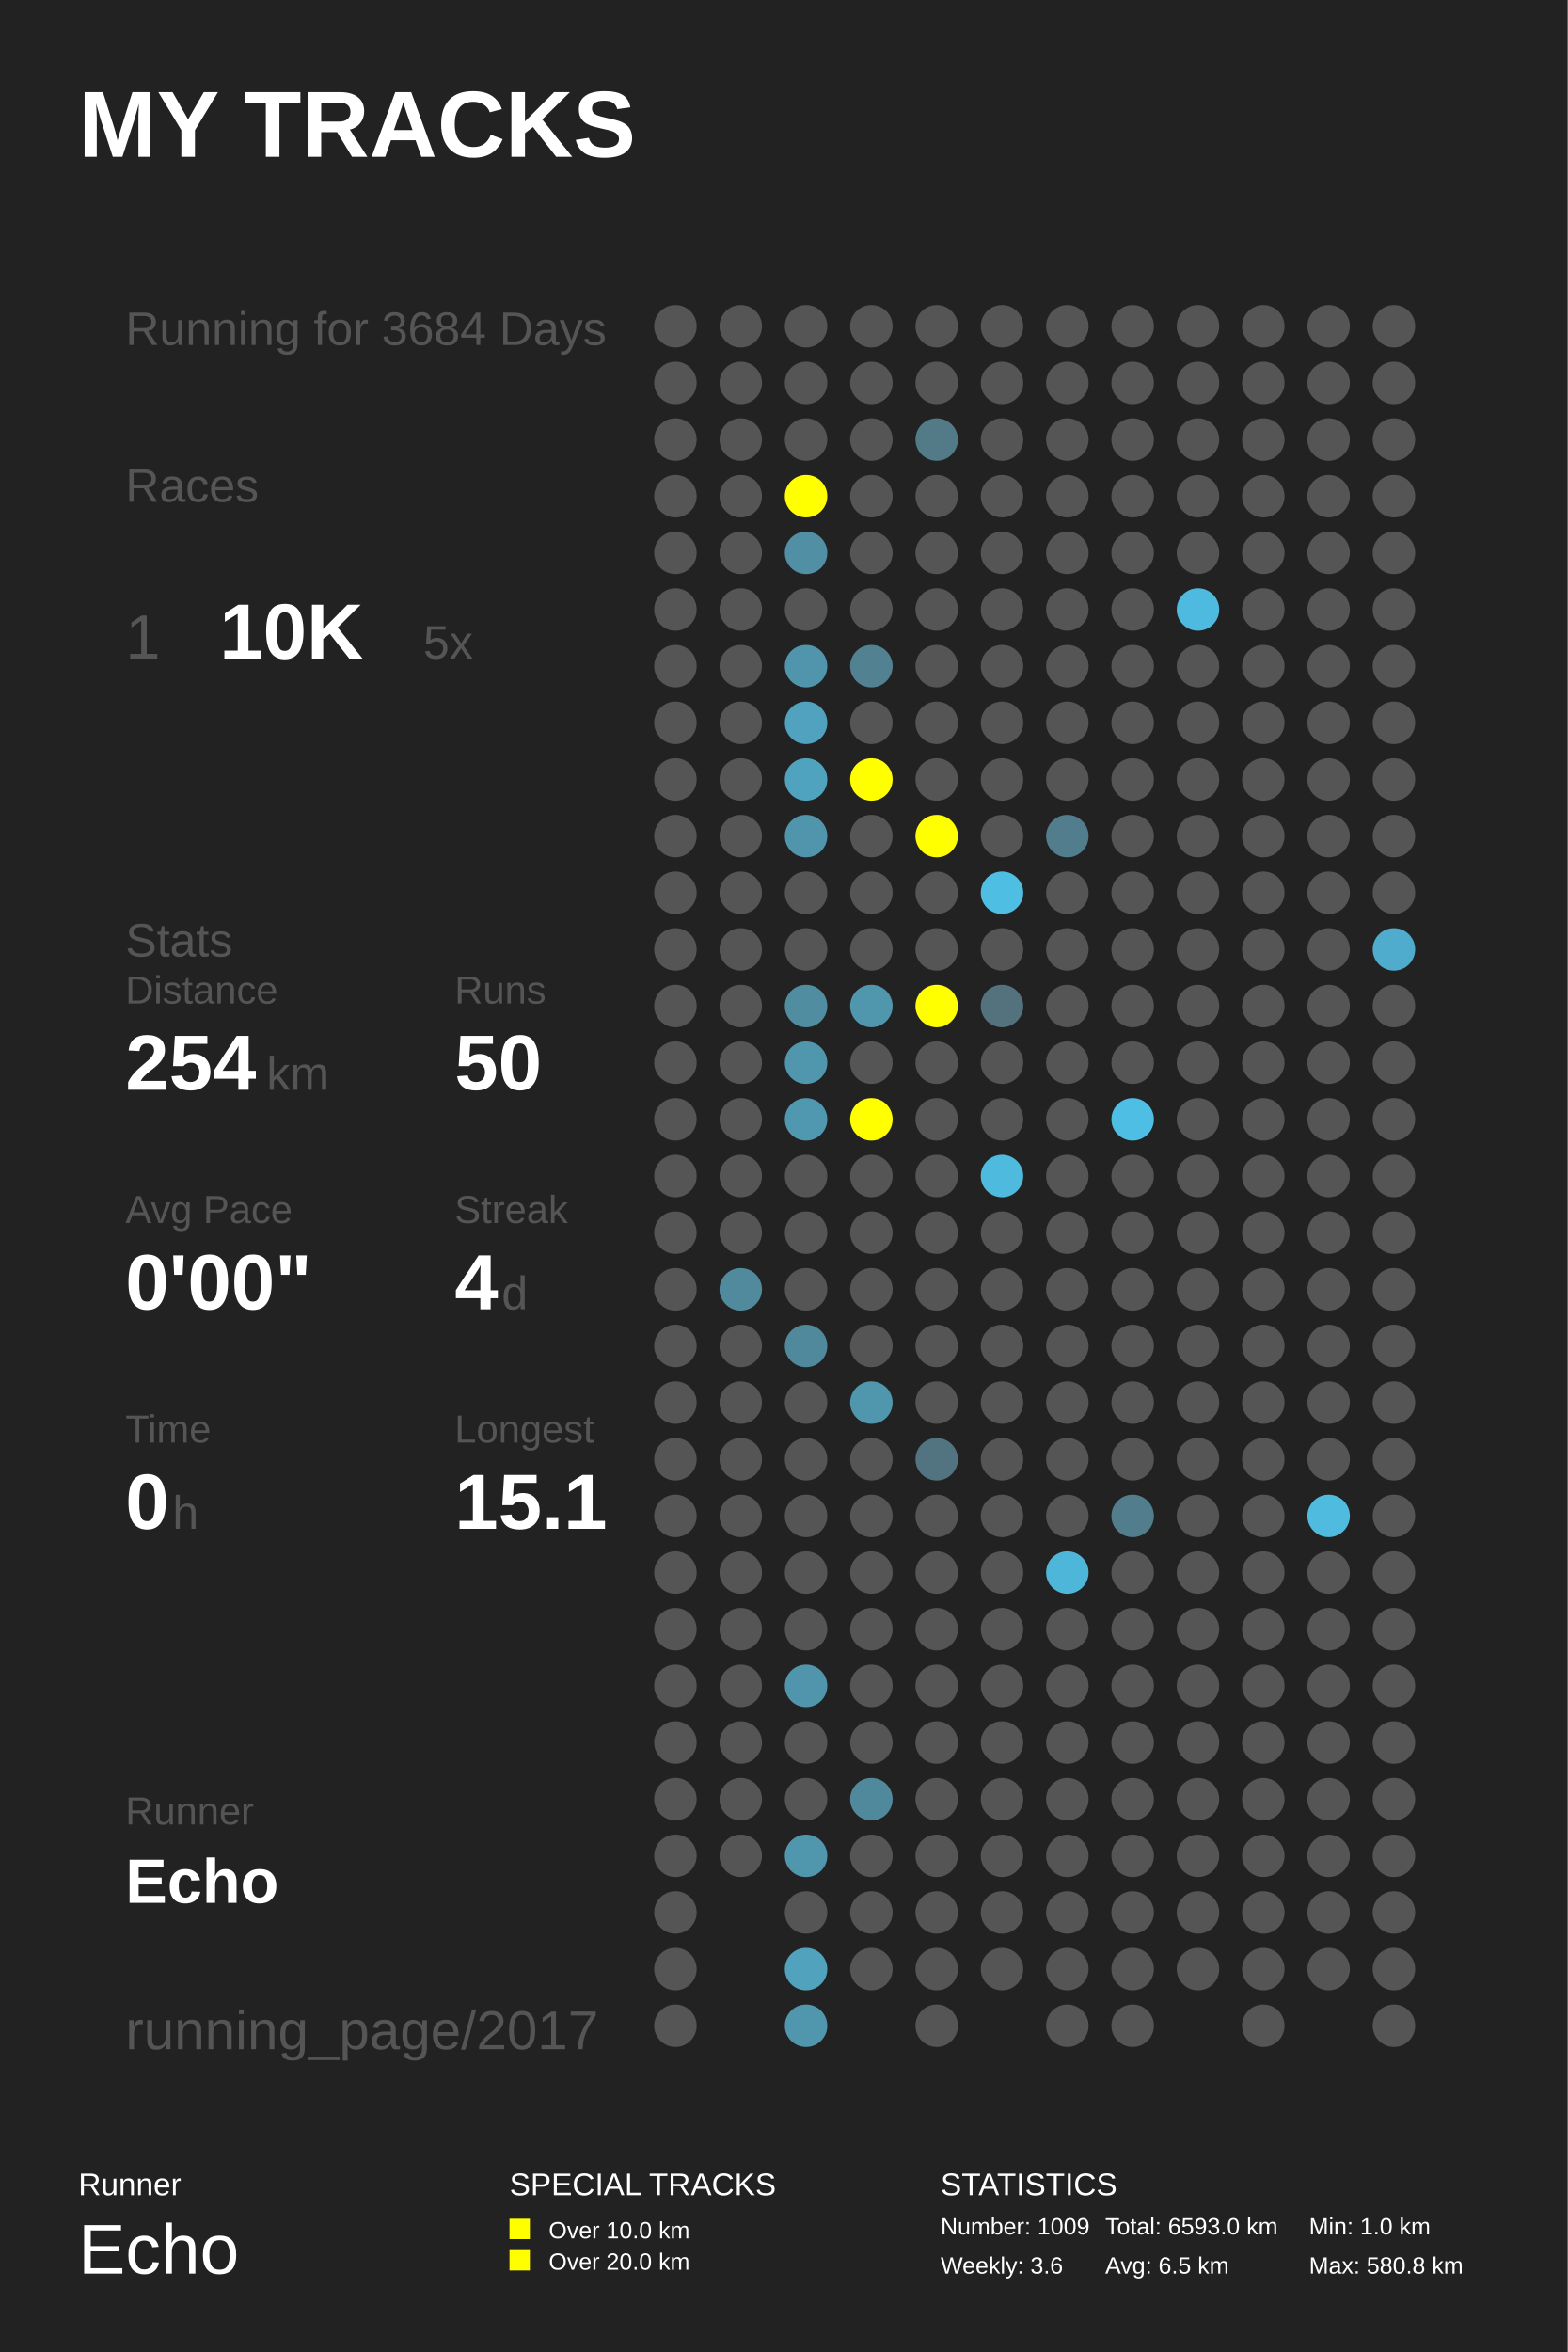
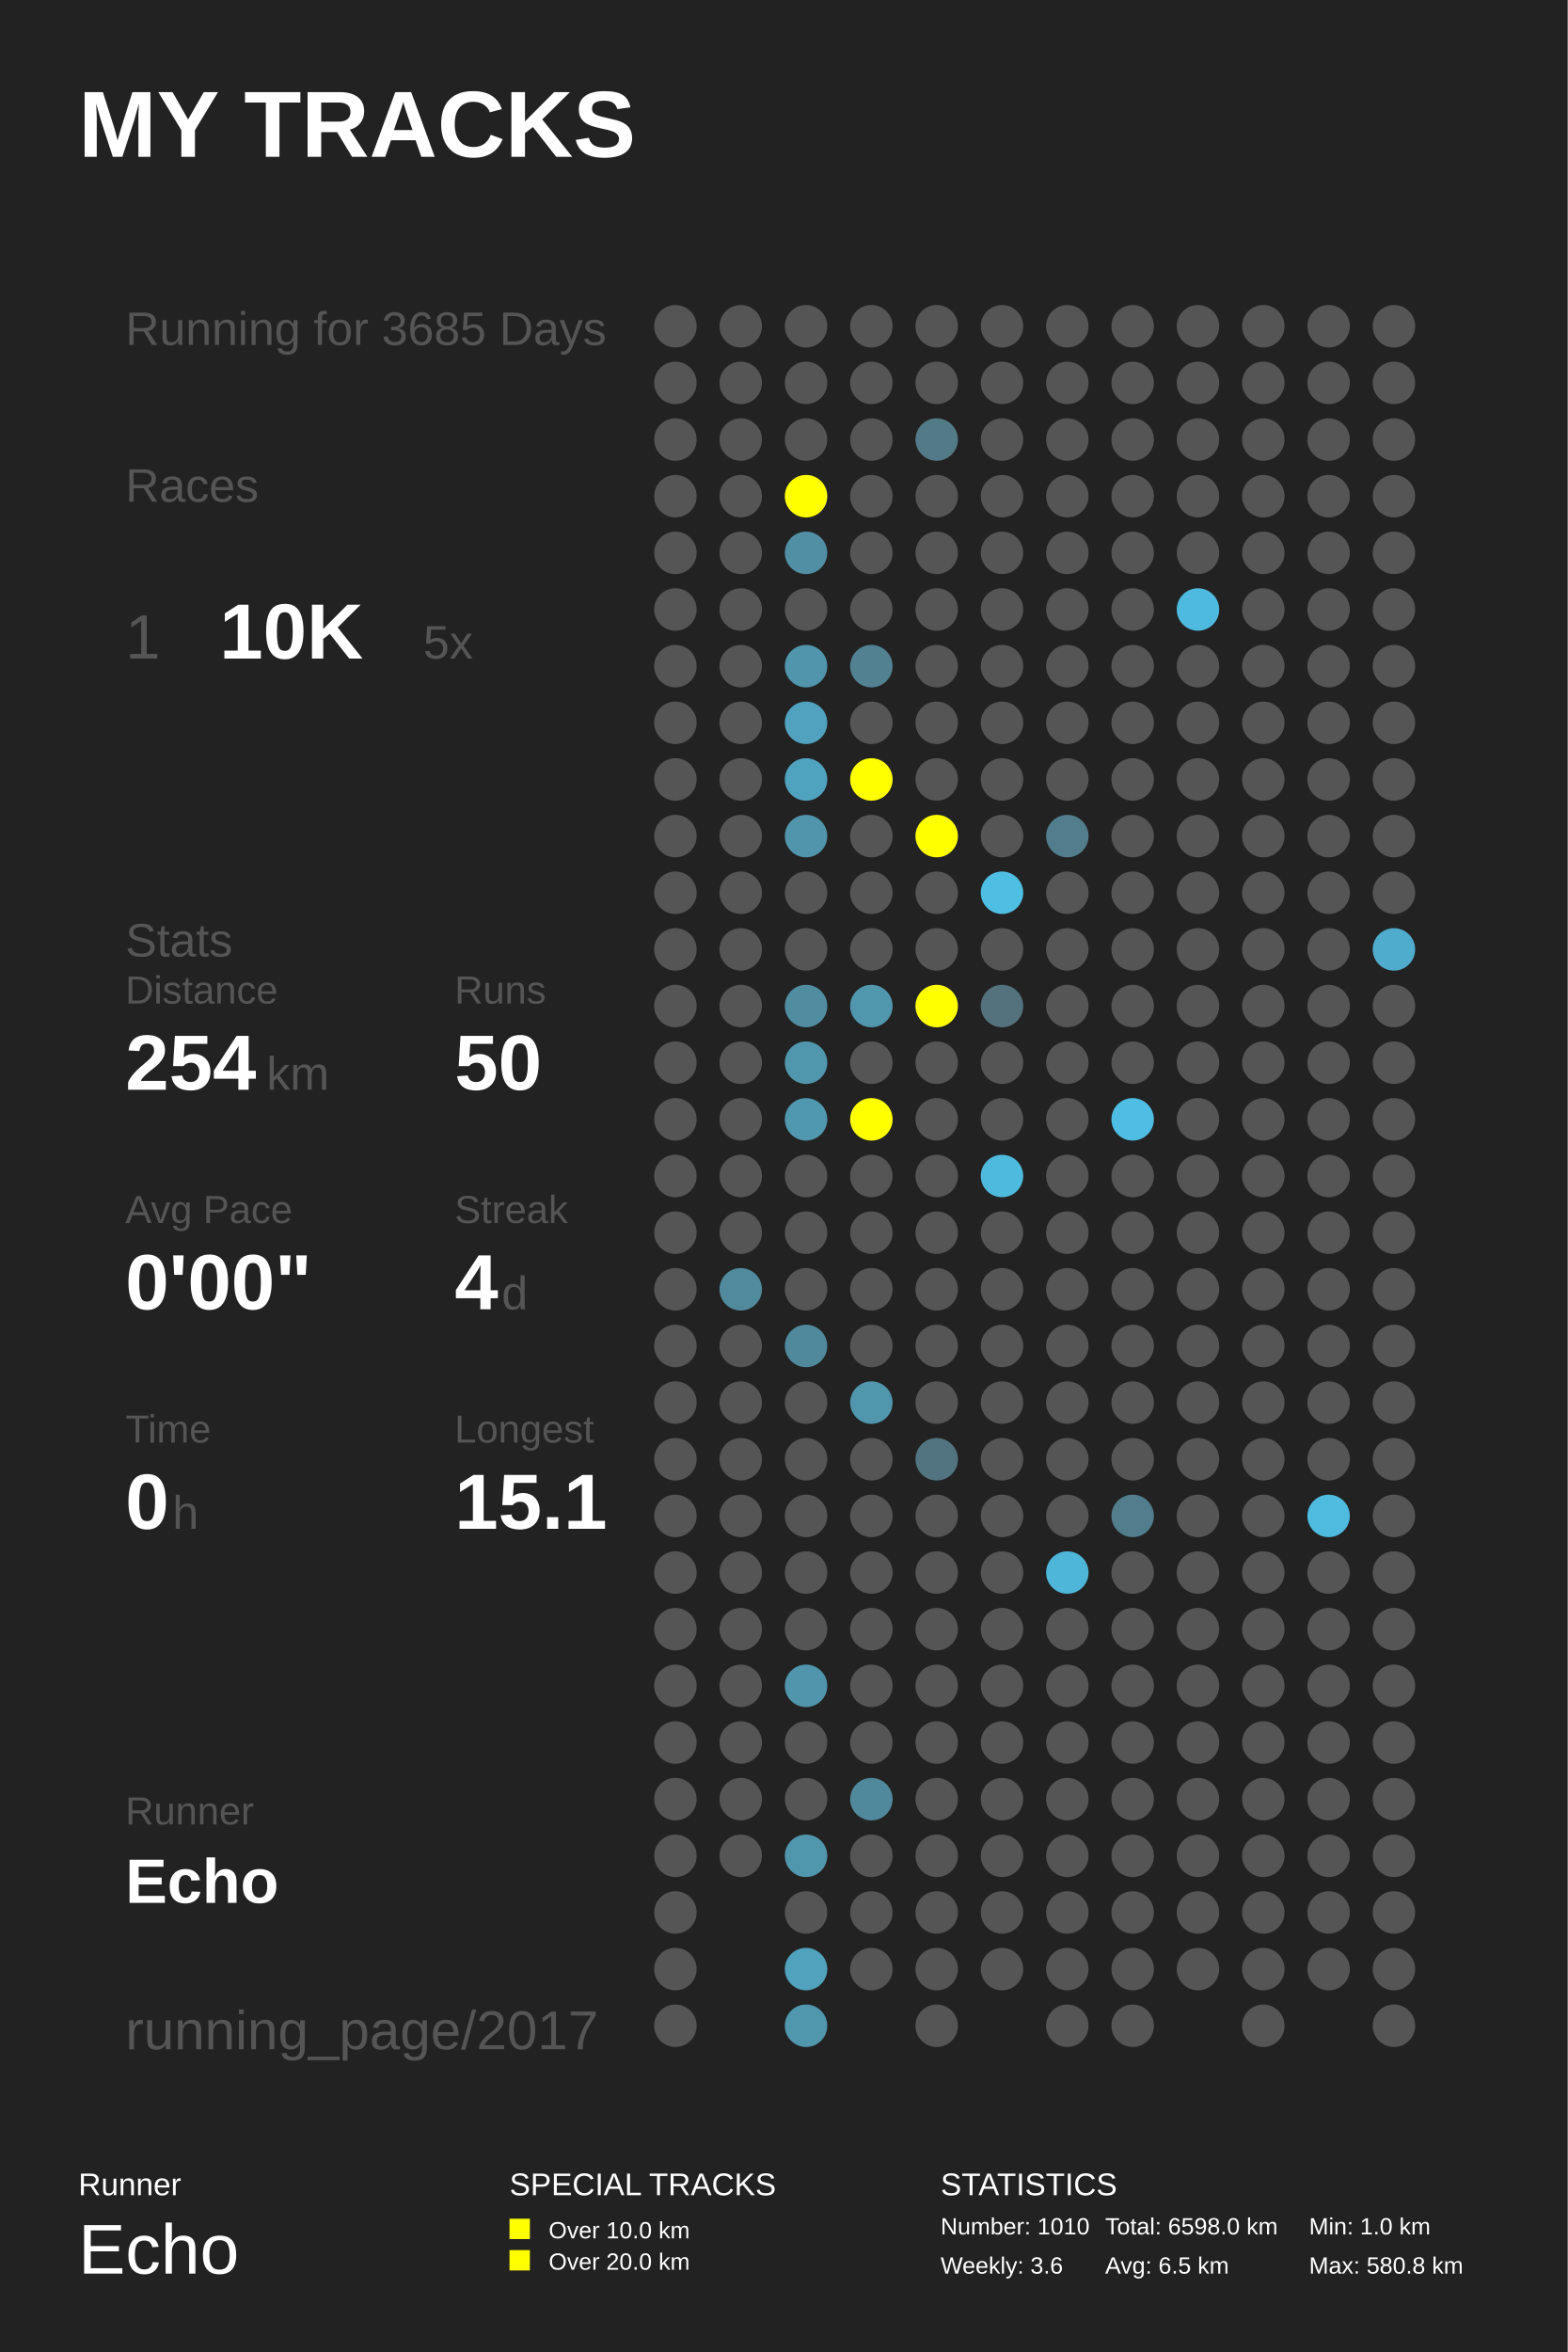
<svg xmlns="http://www.w3.org/2000/svg" baseProfile="full" height="300mm" version="1.1" viewBox="0,0,200,300" width="200mm">
  <defs />
  <rect fill="#222222" height="300" width="200" x="0" y="0" />
  <text fill="#FFFFFF" style="font-size:12px; font-family:Arial; font-weight:bold;" x="10" y="20">MY TRACKS</text>
  <text fill="#FFFFFF" style="font-size:4px; font-family:Arial" x="10" y="280">Runner</text>
  <text fill="#FFFFFF" style="font-size:9px; font-family:Arial" x="10" y="290">Echo</text>
  <text fill="#FFFFFF" style="font-size:4px; font-family:Arial" x="65" y="280">SPECIAL TRACKS</text>
  <rect fill="#FFFF00" height="2.6" width="2.6" x="65" y="283" />
  <text fill="#FFFFFF" style="font-size:3px; font-family:Arial" x="70" y="285.5">Over 10.0 km</text>
  <rect fill="#FFFF00" height="2.6" width="2.6" x="65" y="287" />
  <text fill="#FFFFFF" style="font-size:3px; font-family:Arial" x="70" y="289.5">Over 20.0 km</text>
  <text fill="#FFFFFF" style="font-size:4px; font-family:Arial" x="120" y="280">STATISTICS</text>
-   <text fill="#FFFFFF" style="font-size:3px; font-family:Arial" x="120" y="285">Number: 1009</text>
+   <text fill="#FFFFFF" style="font-size:3px; font-family:Arial" x="120" y="285">Number: 1010</text>
  <text fill="#FFFFFF" style="font-size:3px; font-family:Arial" x="120" y="290">Weekly: 3.6</text>
-   <text fill="#FFFFFF" style="font-size:3px; font-family:Arial" x="141" y="285">Total: 6593.0 km</text>
+   <text fill="#FFFFFF" style="font-size:3px; font-family:Arial" x="141" y="285">Total: 6598.0 km</text>
  <text fill="#FFFFFF" style="font-size:3px; font-family:Arial" x="141" y="290">Avg: 6.5 km</text>
  <text fill="#FFFFFF" style="font-size:3px; font-family:Arial" x="167" y="285">Min: 1.0 km</text>
  <text fill="#FFFFFF" style="font-size:3px; font-family:Arial" x="167" y="290">Max: 580.8 km</text>
-   <text fill="#555555" style="font-size:6px; font-family:Arial;" x="16" y="44">Running for 3684 Days</text>
+   <text fill="#555555" style="font-size:6px; font-family:Arial;" x="16" y="44">Running for 3685 Days</text>
  <text fill="#555555" style="font-size:6px; font-family:Arial;" x="16" y="64">Races</text>
  <text fill="#555555" style="font-size:8px; font-family:Arial;" x="16" y="84">1</text>
  <text fill="#FFFFFF" style="font-size:10px; font-family:Arial; font-weight:bold;" x="28" y="84">10K</text>
  <text fill="#555555" style="font-size:6px; font-family:Arial;" x="54" y="84">5x</text>
  <text fill="#555555" style="font-size:6px; font-family:Arial;" x="16" y="122">Stats</text>
  <text fill="#555555" style="font-size:5px; font-family:Arial;" x="16" y="128">Distance</text>
  <text fill="#FFFFFF" style="font-size:10px; font-family:Arial; font-weight:bold;" x="16" y="139">254</text>
  <text fill="#555555" style="font-size:6px; font-family:Arial;" x="34" y="139">km</text>
  <text fill="#555555" style="font-size:5px; font-family:Arial;" x="58" y="128">Runs</text>
  <text fill="#FFFFFF" style="font-size:10px; font-family:Arial; font-weight:bold;" x="58" y="139">50</text>
  <text fill="#555555" style="font-size:5px; font-family:Arial;" x="16" y="156">Avg Pace</text>
  <text fill="#FFFFFF" style="font-size:10px; font-family:Arial; font-weight:bold;" x="16" y="167">0'00"</text>
  <text fill="#555555" style="font-size:5px; font-family:Arial;" x="58" y="156">Streak</text>
  <text fill="#FFFFFF" style="font-size:10px; font-family:Arial; font-weight:bold;" x="58" y="167">4</text>
  <text fill="#555555" style="font-size:6px; font-family:Arial;" x="64" y="167">d</text>
  <text fill="#555555" style="font-size:5px; font-family:Arial;" x="16" y="184">Time</text>
  <text fill="#FFFFFF" style="font-size:10px; font-family:Arial; font-weight:bold;" x="16" y="195">0</text>
  <text fill="#555555" style="font-size:6px; font-family:Arial;" x="22" y="195">h</text>
  <text fill="#555555" style="font-size:5px; font-family:Arial;" x="58" y="184">Longest</text>
  <text fill="#FFFFFF" style="font-size:10px; font-family:Arial; font-weight:bold;" x="58" y="195">15.1</text>
  <text fill="#555555" style="font-size:5px; font-family:Arial;" x="16" y="232.71">Runner</text>
  <text fill="#FFFFFF" style="font-size:8px; font-family:Arial; font-weight:bold;" x="16" y="242.71">Echo</text>
  <text fill="#555555" style="font-size:7px; font-family:Arial;" x="16" y="261.387">running_page/2017</text>
  <circle cx="86.167" cy="41.613" fill="#555555" r="2.71" />
  <circle cx="86.167" cy="48.839" fill="#555555" r="2.71" />
  <circle cx="86.167" cy="56.065" fill="#555555" r="2.71" />
  <circle cx="86.167" cy="63.29" fill="#555555" r="2.71" />
  <circle cx="86.167" cy="70.516" fill="#555555" r="2.71" />
  <circle cx="86.167" cy="77.742" fill="#555555" r="2.71" />
  <circle cx="86.167" cy="84.968" fill="#555555" r="2.71" />
  <circle cx="86.167" cy="92.194" fill="#555555" r="2.71" />
  <circle cx="86.167" cy="99.419" fill="#555555" r="2.71" />
  <circle cx="86.167" cy="106.645" fill="#555555" r="2.71" />
  <circle cx="86.167" cy="113.871" fill="#555555" r="2.71" />
  <circle cx="86.167" cy="121.097" fill="#555555" r="2.71" />
  <circle cx="86.167" cy="128.323" fill="#555555" r="2.71" />
  <circle cx="86.167" cy="135.548" fill="#555555" r="2.71" />
  <circle cx="86.167" cy="142.774" fill="#555555" r="2.71" />
  <circle cx="86.167" cy="150.0" fill="#555555" r="2.71" />
  <circle cx="86.167" cy="157.226" fill="#555555" r="2.71" />
  <circle cx="86.167" cy="164.452" fill="#555555" r="2.71" />
  <circle cx="86.167" cy="171.677" fill="#555555" r="2.71" />
  <circle cx="86.167" cy="178.903" fill="#555555" r="2.71" />
  <circle cx="86.167" cy="186.129" fill="#555555" r="2.71" />
  <circle cx="86.167" cy="193.355" fill="#555555" r="2.71" />
  <circle cx="86.167" cy="200.581" fill="#555555" r="2.71" />
  <circle cx="86.167" cy="207.806" fill="#555555" r="2.71" />
  <circle cx="86.167" cy="215.032" fill="#555555" r="2.71" />
  <circle cx="86.167" cy="222.258" fill="#555555" r="2.71" />
  <circle cx="86.167" cy="229.484" fill="#555555" r="2.71" />
  <circle cx="86.167" cy="236.71" fill="#555555" r="2.71" />
  <circle cx="86.167" cy="243.935" fill="#555555" r="2.71" />
  <circle cx="86.167" cy="251.161" fill="#555555" r="2.71" />
  <circle cx="86.167" cy="258.387" fill="#555555" r="2.71" />
  <circle cx="94.5" cy="41.613" fill="#555555" r="2.71" />
  <circle cx="94.5" cy="48.839" fill="#555555" r="2.71" />
  <circle cx="94.5" cy="56.065" fill="#555555" r="2.71" />
  <circle cx="94.5" cy="63.29" fill="#555555" r="2.71" />
  <circle cx="94.5" cy="70.516" fill="#555555" r="2.71" />
  <circle cx="94.5" cy="77.742" fill="#555555" r="2.71" />
  <circle cx="94.5" cy="84.968" fill="#555555" r="2.71" />
  <circle cx="94.5" cy="92.194" fill="#555555" r="2.71" />
  <circle cx="94.5" cy="99.419" fill="#555555" r="2.71" />
  <circle cx="94.5" cy="106.645" fill="#555555" r="2.71" />
  <circle cx="94.5" cy="113.871" fill="#555555" r="2.71" />
  <circle cx="94.5" cy="121.097" fill="#555555" r="2.71" />
  <circle cx="94.5" cy="128.323" fill="#555555" r="2.71" />
  <circle cx="94.5" cy="135.548" fill="#555555" r="2.71" />
  <circle cx="94.5" cy="142.774" fill="#555555" r="2.71" />
  <circle cx="94.5" cy="150.0" fill="#555555" r="2.71" />
  <circle cx="94.5" cy="157.226" fill="#555555" r="2.71" />
  <circle cx="94.5" cy="164.452" fill="#51899d" r="2.71" />
  <circle cx="94.5" cy="171.677" fill="#555555" r="2.71" />
  <circle cx="94.5" cy="178.903" fill="#555555" r="2.71" />
  <circle cx="94.5" cy="186.129" fill="#555555" r="2.71" />
  <circle cx="94.5" cy="193.355" fill="#555555" r="2.71" />
  <circle cx="94.5" cy="200.581" fill="#555555" r="2.71" />
  <circle cx="94.5" cy="207.806" fill="#555555" r="2.71" />
  <circle cx="94.5" cy="215.032" fill="#555555" r="2.71" />
  <circle cx="94.5" cy="222.258" fill="#555555" r="2.71" />
  <circle cx="94.5" cy="229.484" fill="#555555" r="2.71" />
  <circle cx="94.5" cy="236.71" fill="#555555" r="2.71" />
  <circle cx="102.833" cy="41.613" fill="#555555" r="2.71" />
  <circle cx="102.833" cy="48.839" fill="#555555" r="2.71" />
  <circle cx="102.833" cy="56.065" fill="#555555" r="2.71" />
  <circle cx="102.833" cy="63.29" fill="#FFFF00" r="2.71" />
  <circle cx="102.833" cy="70.516" fill="#518fa4" r="2.71" />
  <circle cx="102.833" cy="77.742" fill="#555555" r="2.71" />
  <circle cx="102.833" cy="84.968" fill="#5095ac" r="2.71" />
  <circle cx="102.833" cy="92.194" fill="#50a2be" r="2.71" />
  <circle cx="102.833" cy="99.419" fill="#50a3bf" r="2.71" />
  <circle cx="102.833" cy="106.645" fill="#5095ac" r="2.71" />
  <circle cx="102.833" cy="113.871" fill="#555555" r="2.71" />
  <circle cx="102.833" cy="121.097" fill="#555555" r="2.71" />
  <circle cx="102.833" cy="128.323" fill="#518da1" r="2.71" />
  <circle cx="102.833" cy="135.548" fill="#5096ad" r="2.71" />
  <circle cx="102.833" cy="142.774" fill="#5098b0" r="2.71" />
  <circle cx="102.833" cy="150.0" fill="#555555" r="2.71" />
  <circle cx="102.833" cy="157.226" fill="#555555" r="2.71" />
  <circle cx="102.833" cy="164.452" fill="#555555" r="2.71" />
  <circle cx="102.833" cy="171.677" fill="#51899c" r="2.71" />
  <circle cx="102.833" cy="178.903" fill="#555555" r="2.71" />
  <circle cx="102.833" cy="186.129" fill="#555555" r="2.71" />
  <circle cx="102.833" cy="193.355" fill="#555555" r="2.71" />
  <circle cx="102.833" cy="200.581" fill="#555555" r="2.71" />
  <circle cx="102.833" cy="207.806" fill="#555555" r="2.71" />
  <circle cx="102.833" cy="215.032" fill="#5095ac" r="2.71" />
  <circle cx="102.833" cy="222.258" fill="#555555" r="2.71" />
  <circle cx="102.833" cy="229.484" fill="#555555" r="2.71" />
  <circle cx="102.833" cy="236.71" fill="#5096ad" r="2.71" />
  <circle cx="102.833" cy="243.935" fill="#555555" r="2.71" />
  <circle cx="102.833" cy="251.161" fill="#50a2bd" r="2.71" />
  <circle cx="102.833" cy="258.387" fill="#5096ad" r="2.71" />
  <circle cx="111.167" cy="41.613" fill="#555555" r="2.71" />
  <circle cx="111.167" cy="48.839" fill="#555555" r="2.71" />
  <circle cx="111.167" cy="56.065" fill="#555555" r="2.71" />
  <circle cx="111.167" cy="63.29" fill="#555555" r="2.71" />
  <circle cx="111.167" cy="70.516" fill="#555555" r="2.71" />
  <circle cx="111.167" cy="77.742" fill="#555555" r="2.71" />
  <circle cx="111.167" cy="84.968" fill="#528292" r="2.71" />
  <circle cx="111.167" cy="92.194" fill="#555555" r="2.71" />
  <circle cx="111.167" cy="99.419" fill="#FFFF00" r="2.71" />
  <circle cx="111.167" cy="106.645" fill="#555555" r="2.71" />
  <circle cx="111.167" cy="113.871" fill="#555555" r="2.71" />
  <circle cx="111.167" cy="121.097" fill="#555555" r="2.71" />
  <circle cx="111.167" cy="128.323" fill="#5096ad" r="2.71" />
  <circle cx="111.167" cy="135.548" fill="#555555" r="2.71" />
  <circle cx="111.167" cy="142.774" fill="#FFFF00" r="2.71" />
  <circle cx="111.167" cy="150.0" fill="#555555" r="2.71" />
  <circle cx="111.167" cy="157.226" fill="#555555" r="2.71" />
  <circle cx="111.167" cy="164.452" fill="#555555" r="2.71" />
  <circle cx="111.167" cy="171.677" fill="#555555" r="2.71" />
  <circle cx="111.167" cy="178.903" fill="#5096ad" r="2.71" />
  <circle cx="111.167" cy="186.129" fill="#555555" r="2.71" />
  <circle cx="111.167" cy="193.355" fill="#555555" r="2.71" />
  <circle cx="111.167" cy="200.581" fill="#555555" r="2.71" />
  <circle cx="111.167" cy="207.806" fill="#555555" r="2.71" />
  <circle cx="111.167" cy="215.032" fill="#555555" r="2.71" />
  <circle cx="111.167" cy="222.258" fill="#555555" r="2.71" />
  <circle cx="111.167" cy="229.484" fill="#51899c" r="2.71" />
  <circle cx="111.167" cy="236.71" fill="#555555" r="2.71" />
  <circle cx="111.167" cy="243.935" fill="#555555" r="2.71" />
  <circle cx="111.167" cy="251.161" fill="#555555" r="2.71" />
  <circle cx="119.5" cy="41.613" fill="#555555" r="2.71" />
  <circle cx="119.5" cy="48.839" fill="#555555" r="2.71" />
  <circle cx="119.5" cy="56.065" fill="#527a87" r="2.71" />
  <circle cx="119.5" cy="63.29" fill="#555555" r="2.71" />
  <circle cx="119.5" cy="70.516" fill="#555555" r="2.71" />
  <circle cx="119.5" cy="77.742" fill="#555555" r="2.71" />
  <circle cx="119.5" cy="84.968" fill="#555555" r="2.71" />
  <circle cx="119.5" cy="92.194" fill="#555555" r="2.71" />
  <circle cx="119.5" cy="99.419" fill="#555555" r="2.71" />
  <circle cx="119.5" cy="106.645" fill="#FFFF00" r="2.71" />
  <circle cx="119.5" cy="113.871" fill="#555555" r="2.71" />
  <circle cx="119.5" cy="121.097" fill="#555555" r="2.71" />
  <circle cx="119.5" cy="128.323" fill="#FFFF00" r="2.71" />
  <circle cx="119.5" cy="135.548" fill="#555555" r="2.71" />
  <circle cx="119.5" cy="142.774" fill="#555555" r="2.71" />
  <circle cx="119.5" cy="150.0" fill="#555555" r="2.71" />
  <circle cx="119.5" cy="157.226" fill="#555555" r="2.71" />
  <circle cx="119.5" cy="164.452" fill="#555555" r="2.71" />
  <circle cx="119.5" cy="171.677" fill="#555555" r="2.71" />
  <circle cx="119.5" cy="178.903" fill="#555555" r="2.71" />
  <circle cx="119.5" cy="186.129" fill="#527480" r="2.71" />
  <circle cx="119.5" cy="193.355" fill="#555555" r="2.71" />
  <circle cx="119.5" cy="200.581" fill="#555555" r="2.71" />
  <circle cx="119.5" cy="207.806" fill="#555555" r="2.71" />
  <circle cx="119.5" cy="215.032" fill="#555555" r="2.71" />
  <circle cx="119.5" cy="222.258" fill="#555555" r="2.71" />
  <circle cx="119.5" cy="229.484" fill="#555555" r="2.71" />
  <circle cx="119.5" cy="236.71" fill="#555555" r="2.71" />
  <circle cx="119.5" cy="243.935" fill="#555555" r="2.71" />
  <circle cx="119.5" cy="251.161" fill="#555555" r="2.71" />
  <circle cx="119.5" cy="258.387" fill="#555555" r="2.71" />
  <circle cx="127.833" cy="41.613" fill="#555555" r="2.71" />
  <circle cx="127.833" cy="48.839" fill="#555555" r="2.71" />
  <circle cx="127.833" cy="56.065" fill="#555555" r="2.71" />
  <circle cx="127.833" cy="63.29" fill="#555555" r="2.71" />
  <circle cx="127.833" cy="70.516" fill="#555555" r="2.71" />
  <circle cx="127.833" cy="77.742" fill="#555555" r="2.71" />
  <circle cx="127.833" cy="84.968" fill="#555555" r="2.71" />
  <circle cx="127.833" cy="92.194" fill="#555555" r="2.71" />
  <circle cx="127.833" cy="99.419" fill="#555555" r="2.71" />
  <circle cx="127.833" cy="106.645" fill="#555555" r="2.71" />
  <circle cx="127.833" cy="113.871" fill="#4ebee3" r="2.71" />
  <circle cx="127.833" cy="121.097" fill="#555555" r="2.71" />
  <circle cx="127.833" cy="128.323" fill="#53727d" r="2.71" />
  <circle cx="127.833" cy="135.548" fill="#555555" r="2.71" />
  <circle cx="127.833" cy="142.774" fill="#555555" r="2.71" />
  <circle cx="127.833" cy="150.0" fill="#4ebade" r="2.71" />
  <circle cx="127.833" cy="157.226" fill="#555555" r="2.71" />
  <circle cx="127.833" cy="164.452" fill="#555555" r="2.71" />
  <circle cx="127.833" cy="171.677" fill="#555555" r="2.71" />
  <circle cx="127.833" cy="178.903" fill="#555555" r="2.71" />
  <circle cx="127.833" cy="186.129" fill="#555555" r="2.71" />
  <circle cx="127.833" cy="193.355" fill="#555555" r="2.71" />
  <circle cx="127.833" cy="200.581" fill="#555555" r="2.71" />
  <circle cx="127.833" cy="207.806" fill="#555555" r="2.71" />
  <circle cx="127.833" cy="215.032" fill="#555555" r="2.71" />
  <circle cx="127.833" cy="222.258" fill="#555555" r="2.71" />
  <circle cx="127.833" cy="229.484" fill="#555555" r="2.71" />
  <circle cx="127.833" cy="236.71" fill="#555555" r="2.71" />
  <circle cx="127.833" cy="243.935" fill="#555555" r="2.71" />
  <circle cx="127.833" cy="251.161" fill="#555555" r="2.71" />
  <circle cx="136.167" cy="41.613" fill="#555555" r="2.71" />
  <circle cx="136.167" cy="48.839" fill="#555555" r="2.71" />
  <circle cx="136.167" cy="56.065" fill="#555555" r="2.71" />
  <circle cx="136.167" cy="63.29" fill="#555555" r="2.71" />
  <circle cx="136.167" cy="70.516" fill="#555555" r="2.71" />
  <circle cx="136.167" cy="77.742" fill="#555555" r="2.71" />
  <circle cx="136.167" cy="84.968" fill="#555555" r="2.71" />
  <circle cx="136.167" cy="92.194" fill="#555555" r="2.71" />
  <circle cx="136.167" cy="99.419" fill="#555555" r="2.71" />
  <circle cx="136.167" cy="106.645" fill="#527d8c" r="2.71" />
  <circle cx="136.167" cy="113.871" fill="#555555" r="2.71" />
  <circle cx="136.167" cy="121.097" fill="#555555" r="2.71" />
  <circle cx="136.167" cy="128.323" fill="#555555" r="2.71" />
  <circle cx="136.167" cy="135.548" fill="#555555" r="2.71" />
  <circle cx="136.167" cy="142.774" fill="#555555" r="2.71" />
  <circle cx="136.167" cy="150.0" fill="#555555" r="2.71" />
  <circle cx="136.167" cy="157.226" fill="#555555" r="2.71" />
  <circle cx="136.167" cy="164.452" fill="#555555" r="2.71" />
  <circle cx="136.167" cy="171.677" fill="#555555" r="2.71" />
  <circle cx="136.167" cy="178.903" fill="#555555" r="2.71" />
  <circle cx="136.167" cy="186.129" fill="#555555" r="2.71" />
  <circle cx="136.167" cy="193.355" fill="#555555" r="2.71" />
  <circle cx="136.167" cy="200.581" fill="#4eb6d8" r="2.71" />
  <circle cx="136.167" cy="207.806" fill="#555555" r="2.71" />
  <circle cx="136.167" cy="215.032" fill="#555555" r="2.71" />
  <circle cx="136.167" cy="222.258" fill="#555555" r="2.71" />
  <circle cx="136.167" cy="229.484" fill="#555555" r="2.71" />
  <circle cx="136.167" cy="236.71" fill="#555555" r="2.71" />
  <circle cx="136.167" cy="243.935" fill="#555555" r="2.71" />
  <circle cx="136.167" cy="251.161" fill="#555555" r="2.71" />
  <circle cx="136.167" cy="258.387" fill="#555555" r="2.71" />
  <circle cx="144.5" cy="41.613" fill="#555555" r="2.71" />
  <circle cx="144.5" cy="48.839" fill="#555555" r="2.71" />
  <circle cx="144.5" cy="56.065" fill="#555555" r="2.71" />
  <circle cx="144.5" cy="63.29" fill="#555555" r="2.71" />
  <circle cx="144.5" cy="70.516" fill="#555555" r="2.71" />
  <circle cx="144.5" cy="77.742" fill="#555555" r="2.71" />
  <circle cx="144.5" cy="84.968" fill="#555555" r="2.71" />
  <circle cx="144.5" cy="92.194" fill="#555555" r="2.71" />
  <circle cx="144.5" cy="99.419" fill="#555555" r="2.71" />
  <circle cx="144.5" cy="106.645" fill="#555555" r="2.71" />
  <circle cx="144.5" cy="113.871" fill="#555555" r="2.71" />
  <circle cx="144.5" cy="121.097" fill="#555555" r="2.71" />
  <circle cx="144.5" cy="128.323" fill="#555555" r="2.71" />
  <circle cx="144.5" cy="135.548" fill="#555555" r="2.71" />
  <circle cx="144.5" cy="142.774" fill="#4ebee4" r="2.71" />
  <circle cx="144.5" cy="150.0" fill="#555555" r="2.71" />
  <circle cx="144.5" cy="157.226" fill="#555555" r="2.71" />
  <circle cx="144.5" cy="164.452" fill="#555555" r="2.71" />
  <circle cx="144.5" cy="171.677" fill="#555555" r="2.71" />
  <circle cx="144.5" cy="178.903" fill="#555555" r="2.71" />
  <circle cx="144.5" cy="186.129" fill="#555555" r="2.71" />
  <circle cx="144.5" cy="193.355" fill="#527d8c" r="2.71" />
  <circle cx="144.5" cy="200.581" fill="#555555" r="2.71" />
  <circle cx="144.5" cy="207.806" fill="#555555" r="2.71" />
  <circle cx="144.5" cy="215.032" fill="#555555" r="2.71" />
  <circle cx="144.5" cy="222.258" fill="#555555" r="2.71" />
  <circle cx="144.5" cy="229.484" fill="#555555" r="2.71" />
  <circle cx="144.5" cy="236.71" fill="#555555" r="2.71" />
  <circle cx="144.5" cy="243.935" fill="#555555" r="2.71" />
  <circle cx="144.5" cy="251.161" fill="#555555" r="2.71" />
  <circle cx="144.5" cy="258.387" fill="#555555" r="2.71" />
  <circle cx="152.833" cy="41.613" fill="#555555" r="2.71" />
  <circle cx="152.833" cy="48.839" fill="#555555" r="2.71" />
  <circle cx="152.833" cy="56.065" fill="#555555" r="2.71" />
  <circle cx="152.833" cy="63.29" fill="#555555" r="2.71" />
  <circle cx="152.833" cy="70.516" fill="#555555" r="2.71" />
  <circle cx="152.833" cy="77.742" fill="#4ebadf" r="2.71" />
  <circle cx="152.833" cy="84.968" fill="#555555" r="2.71" />
  <circle cx="152.833" cy="92.194" fill="#555555" r="2.71" />
  <circle cx="152.833" cy="99.419" fill="#555555" r="2.71" />
  <circle cx="152.833" cy="106.645" fill="#555555" r="2.71" />
  <circle cx="152.833" cy="113.871" fill="#555555" r="2.71" />
  <circle cx="152.833" cy="121.097" fill="#555555" r="2.71" />
  <circle cx="152.833" cy="128.323" fill="#555555" r="2.71" />
  <circle cx="152.833" cy="135.548" fill="#555555" r="2.71" />
  <circle cx="152.833" cy="142.774" fill="#555555" r="2.71" />
  <circle cx="152.833" cy="150.0" fill="#555555" r="2.71" />
  <circle cx="152.833" cy="157.226" fill="#555555" r="2.71" />
  <circle cx="152.833" cy="164.452" fill="#555555" r="2.71" />
  <circle cx="152.833" cy="171.677" fill="#555555" r="2.71" />
  <circle cx="152.833" cy="178.903" fill="#555555" r="2.71" />
  <circle cx="152.833" cy="186.129" fill="#555555" r="2.71" />
  <circle cx="152.833" cy="193.355" fill="#555555" r="2.71" />
  <circle cx="152.833" cy="200.581" fill="#555555" r="2.71" />
  <circle cx="152.833" cy="207.806" fill="#555555" r="2.71" />
  <circle cx="152.833" cy="215.032" fill="#555555" r="2.71" />
  <circle cx="152.833" cy="222.258" fill="#555555" r="2.71" />
  <circle cx="152.833" cy="229.484" fill="#555555" r="2.71" />
  <circle cx="152.833" cy="236.71" fill="#555555" r="2.71" />
  <circle cx="152.833" cy="243.935" fill="#555555" r="2.71" />
  <circle cx="152.833" cy="251.161" fill="#555555" r="2.71" />
  <circle cx="161.167" cy="41.613" fill="#555555" r="2.71" />
  <circle cx="161.167" cy="48.839" fill="#555555" r="2.71" />
  <circle cx="161.167" cy="56.065" fill="#555555" r="2.71" />
  <circle cx="161.167" cy="63.29" fill="#555555" r="2.71" />
  <circle cx="161.167" cy="70.516" fill="#555555" r="2.71" />
  <circle cx="161.167" cy="77.742" fill="#555555" r="2.71" />
  <circle cx="161.167" cy="84.968" fill="#555555" r="2.71" />
  <circle cx="161.167" cy="92.194" fill="#555555" r="2.71" />
  <circle cx="161.167" cy="99.419" fill="#555555" r="2.71" />
  <circle cx="161.167" cy="106.645" fill="#555555" r="2.71" />
  <circle cx="161.167" cy="113.871" fill="#555555" r="2.71" />
  <circle cx="161.167" cy="121.097" fill="#555555" r="2.71" />
  <circle cx="161.167" cy="128.323" fill="#555555" r="2.71" />
  <circle cx="161.167" cy="135.548" fill="#555555" r="2.71" />
  <circle cx="161.167" cy="142.774" fill="#555555" r="2.71" />
  <circle cx="161.167" cy="150.0" fill="#555555" r="2.71" />
  <circle cx="161.167" cy="157.226" fill="#555555" r="2.71" />
  <circle cx="161.167" cy="164.452" fill="#555555" r="2.71" />
  <circle cx="161.167" cy="171.677" fill="#555555" r="2.71" />
  <circle cx="161.167" cy="178.903" fill="#555555" r="2.71" />
  <circle cx="161.167" cy="186.129" fill="#555555" r="2.71" />
  <circle cx="161.167" cy="193.355" fill="#555555" r="2.71" />
  <circle cx="161.167" cy="200.581" fill="#555555" r="2.71" />
  <circle cx="161.167" cy="207.806" fill="#555555" r="2.71" />
  <circle cx="161.167" cy="215.032" fill="#555555" r="2.71" />
  <circle cx="161.167" cy="222.258" fill="#555555" r="2.71" />
  <circle cx="161.167" cy="229.484" fill="#555555" r="2.71" />
  <circle cx="161.167" cy="236.71" fill="#555555" r="2.71" />
  <circle cx="161.167" cy="243.935" fill="#555555" r="2.71" />
  <circle cx="161.167" cy="251.161" fill="#555555" r="2.71" />
  <circle cx="161.167" cy="258.387" fill="#555555" r="2.71" />
  <circle cx="169.5" cy="41.613" fill="#555555" r="2.71" />
  <circle cx="169.5" cy="48.839" fill="#555555" r="2.71" />
  <circle cx="169.5" cy="56.065" fill="#555555" r="2.71" />
  <circle cx="169.5" cy="63.29" fill="#555555" r="2.71" />
  <circle cx="169.5" cy="70.516" fill="#555555" r="2.71" />
  <circle cx="169.5" cy="77.742" fill="#555555" r="2.71" />
  <circle cx="169.5" cy="84.968" fill="#555555" r="2.71" />
  <circle cx="169.5" cy="92.194" fill="#555555" r="2.71" />
  <circle cx="169.5" cy="99.419" fill="#555555" r="2.71" />
  <circle cx="169.5" cy="106.645" fill="#555555" r="2.71" />
  <circle cx="169.5" cy="113.871" fill="#555555" r="2.71" />
  <circle cx="169.5" cy="121.097" fill="#555555" r="2.71" />
  <circle cx="169.5" cy="128.323" fill="#555555" r="2.71" />
  <circle cx="169.5" cy="135.548" fill="#555555" r="2.71" />
  <circle cx="169.5" cy="142.774" fill="#555555" r="2.71" />
  <circle cx="169.5" cy="150.0" fill="#555555" r="2.71" />
  <circle cx="169.5" cy="157.226" fill="#555555" r="2.71" />
  <circle cx="169.5" cy="164.452" fill="#555555" r="2.71" />
  <circle cx="169.5" cy="171.677" fill="#555555" r="2.71" />
  <circle cx="169.5" cy="178.903" fill="#555555" r="2.71" />
  <circle cx="169.5" cy="186.129" fill="#555555" r="2.71" />
  <circle cx="169.5" cy="193.355" fill="#4ebbdf" r="2.71" />
  <circle cx="169.5" cy="200.581" fill="#555555" r="2.71" />
  <circle cx="169.5" cy="207.806" fill="#555555" r="2.71" />
  <circle cx="169.5" cy="215.032" fill="#555555" r="2.71" />
  <circle cx="169.5" cy="222.258" fill="#555555" r="2.71" />
  <circle cx="169.5" cy="229.484" fill="#555555" r="2.71" />
  <circle cx="169.5" cy="236.71" fill="#555555" r="2.71" />
  <circle cx="169.5" cy="243.935" fill="#555555" r="2.71" />
  <circle cx="169.5" cy="251.161" fill="#555555" r="2.71" />
  <circle cx="177.833" cy="41.613" fill="#555555" r="2.71" />
  <circle cx="177.833" cy="48.839" fill="#555555" r="2.71" />
  <circle cx="177.833" cy="56.065" fill="#555555" r="2.71" />
  <circle cx="177.833" cy="63.29" fill="#555555" r="2.71" />
  <circle cx="177.833" cy="70.516" fill="#555555" r="2.71" />
  <circle cx="177.833" cy="77.742" fill="#555555" r="2.71" />
  <circle cx="177.833" cy="84.968" fill="#555555" r="2.71" />
  <circle cx="177.833" cy="92.194" fill="#555555" r="2.71" />
  <circle cx="177.833" cy="99.419" fill="#555555" r="2.71" />
  <circle cx="177.833" cy="106.645" fill="#555555" r="2.71" />
  <circle cx="177.833" cy="113.871" fill="#555555" r="2.71" />
  <circle cx="177.833" cy="121.097" fill="#4faccc" r="2.71" />
  <circle cx="177.833" cy="128.323" fill="#555555" r="2.71" />
  <circle cx="177.833" cy="135.548" fill="#555555" r="2.71" />
  <circle cx="177.833" cy="142.774" fill="#555555" r="2.71" />
  <circle cx="177.833" cy="150.0" fill="#555555" r="2.71" />
  <circle cx="177.833" cy="157.226" fill="#555555" r="2.71" />
  <circle cx="177.833" cy="164.452" fill="#555555" r="2.71" />
  <circle cx="177.833" cy="171.677" fill="#555555" r="2.71" />
  <circle cx="177.833" cy="178.903" fill="#555555" r="2.71" />
  <circle cx="177.833" cy="186.129" fill="#555555" r="2.71" />
  <circle cx="177.833" cy="193.355" fill="#555555" r="2.71" />
  <circle cx="177.833" cy="200.581" fill="#555555" r="2.71" />
  <circle cx="177.833" cy="207.806" fill="#555555" r="2.71" />
  <circle cx="177.833" cy="215.032" fill="#555555" r="2.71" />
  <circle cx="177.833" cy="222.258" fill="#555555" r="2.71" />
  <circle cx="177.833" cy="229.484" fill="#555555" r="2.71" />
  <circle cx="177.833" cy="236.71" fill="#555555" r="2.71" />
  <circle cx="177.833" cy="243.935" fill="#555555" r="2.71" />
  <circle cx="177.833" cy="251.161" fill="#555555" r="2.71" />
  <circle cx="177.833" cy="258.387" fill="#555555" r="2.71" />
</svg>
